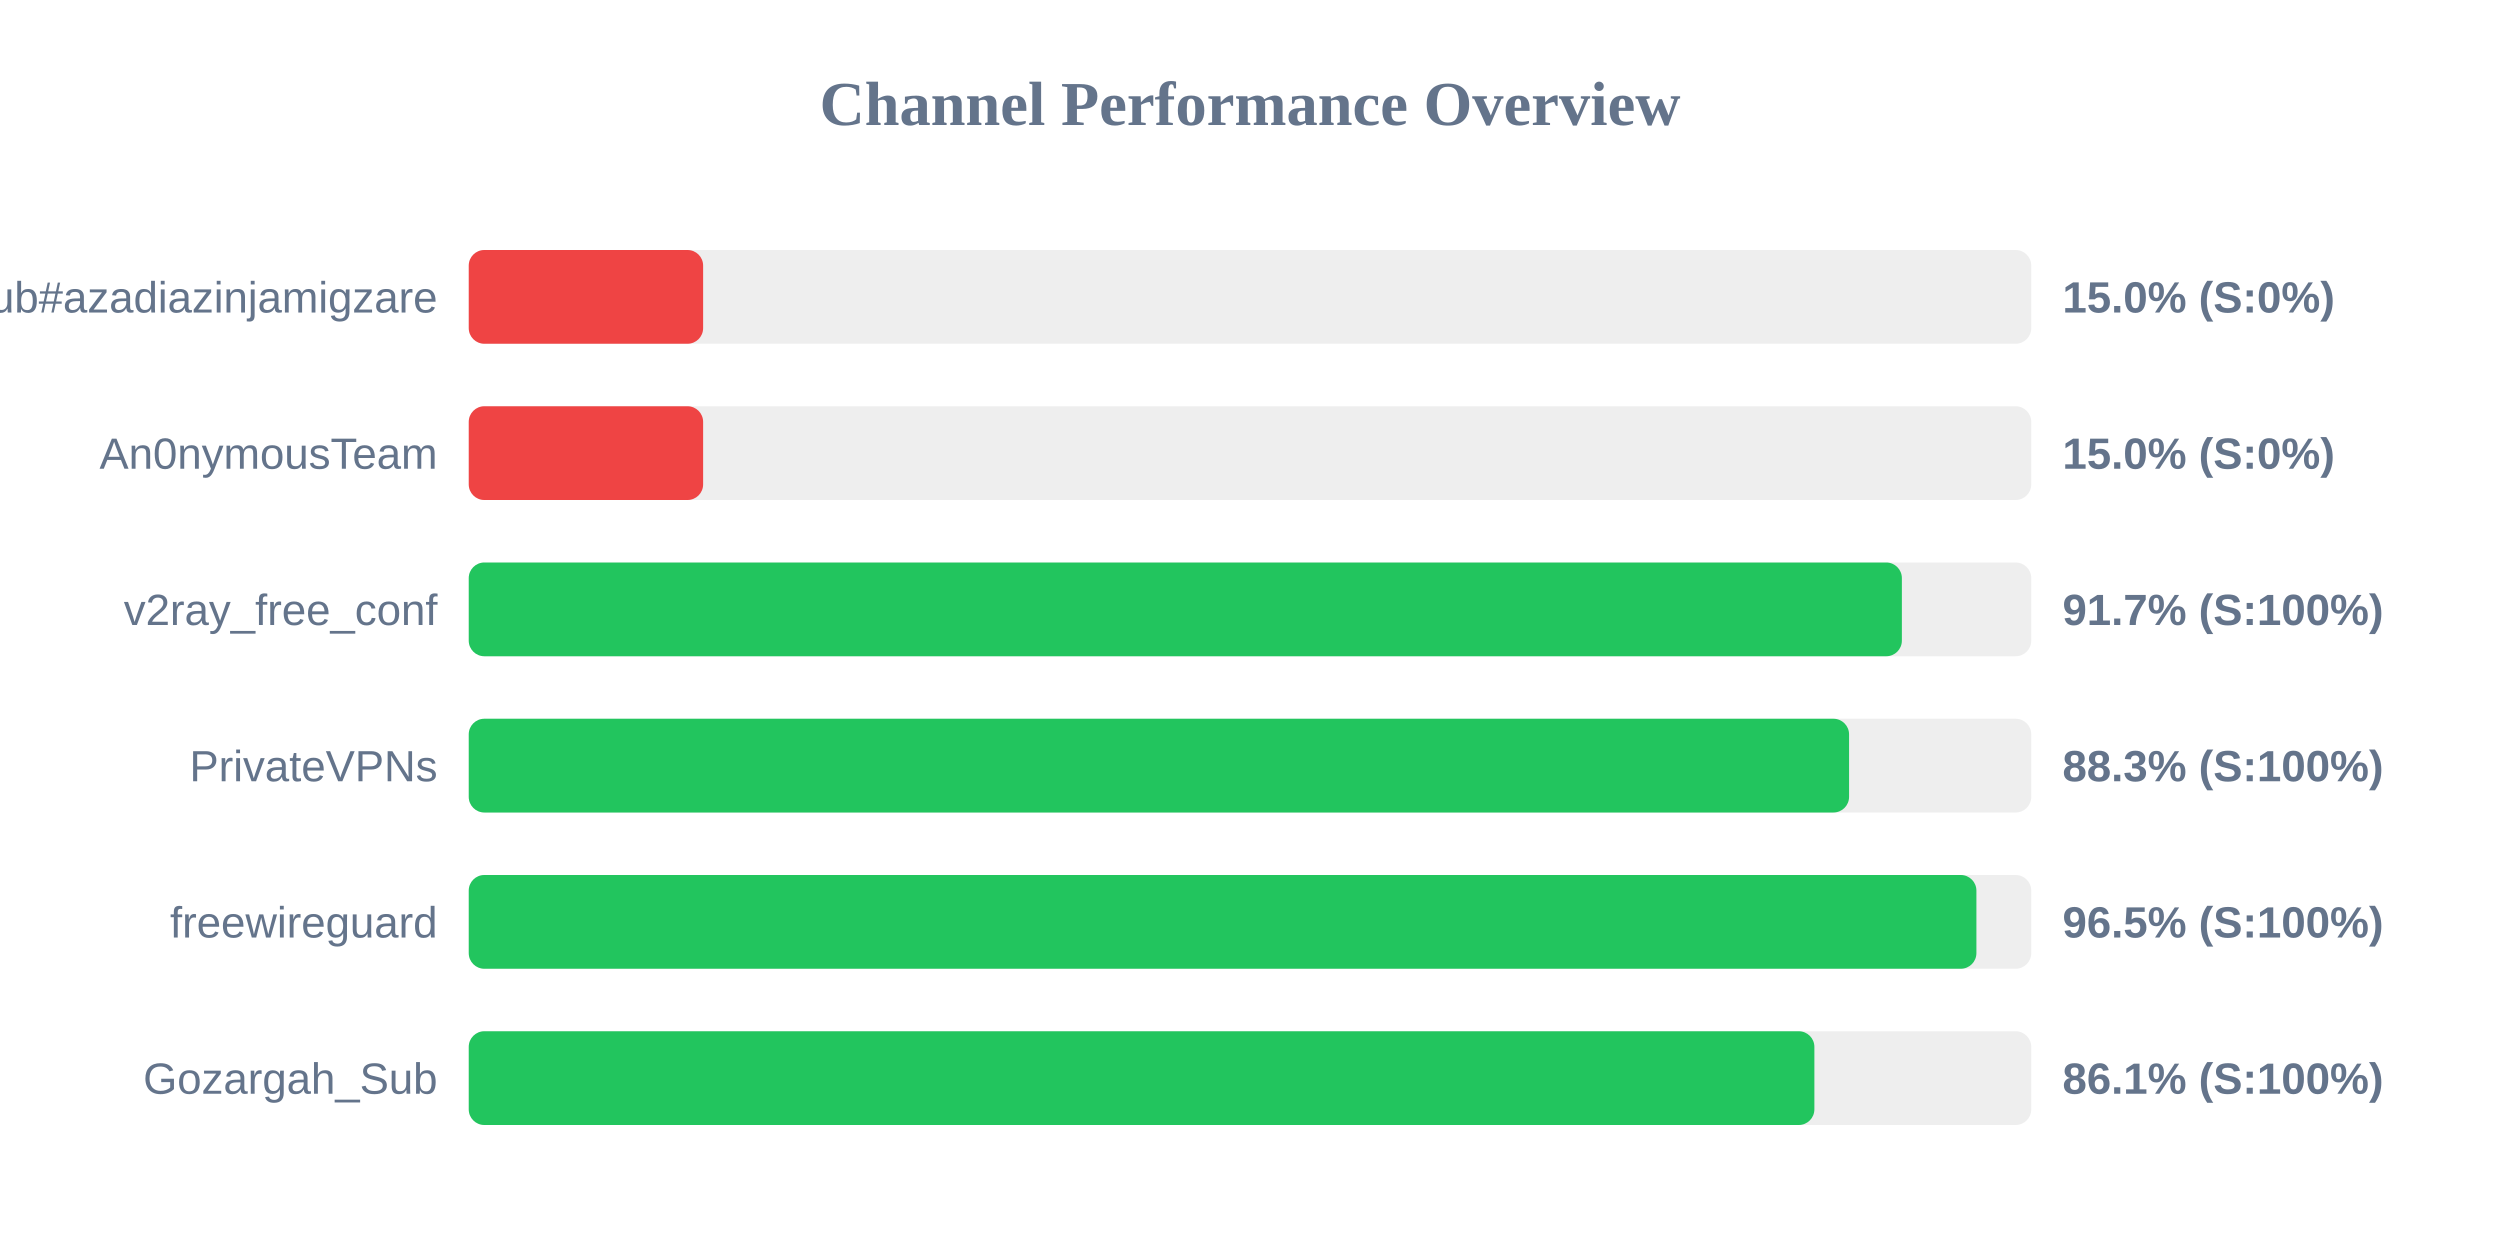
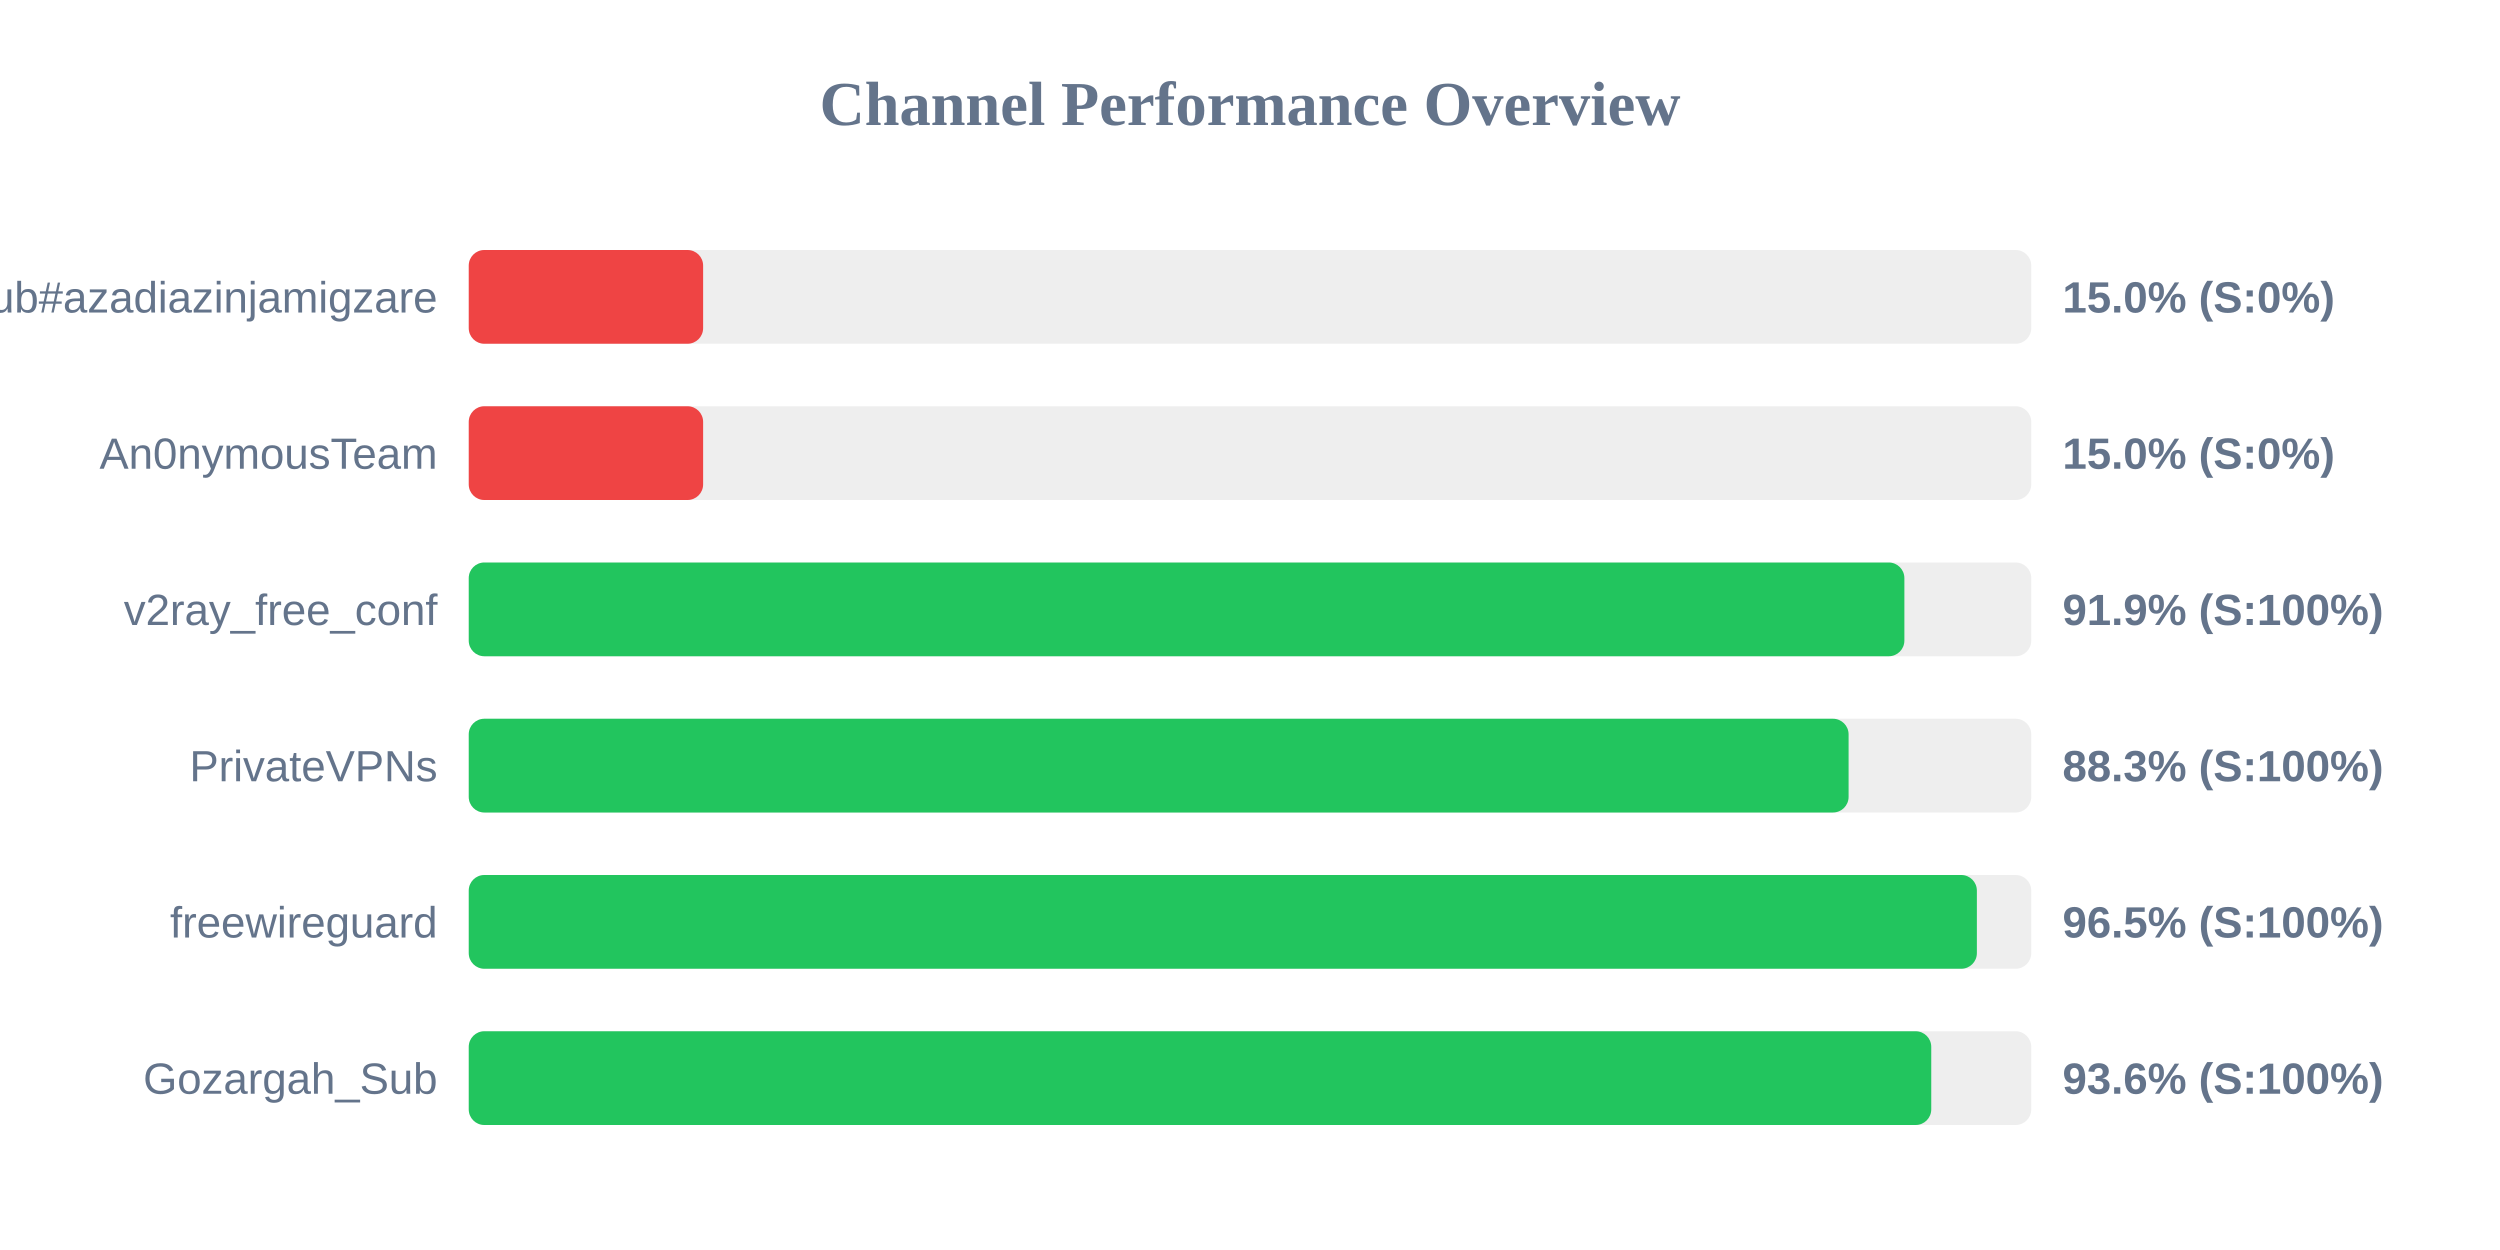
<svg xmlns="http://www.w3.org/2000/svg" width="800" height="400" version="1.1">
  <style>
        .row { font: 14px Arial; fill: #64748b; }
        .score { font: bold 14px Arial; fill: #64748b; }
    </style>
  <text x="400" y="40" text-anchor="middle" font-size="20px" font-weight="bold" fill="#64748b">Channel Performance Overview</text>
  <rect x="150" y="80" width="500" height="30" fill="#eee" rx="5" />
  <rect x="150" y="80" width="75.0" height="30" fill="#ef4444" rx="5" />
  <text x="140" y="100" text-anchor="end" class="row">Sub#azadiazinjamigzare</text>
  <text x="660" y="100" text-anchor="start" class="score">15.0% (S:0%)</text>
  <rect x="150" y="130" width="500" height="30" fill="#eee" rx="5" />
  <rect x="150" y="130" width="75.0" height="30" fill="#ef4444" rx="5" />
  <text x="140" y="150" text-anchor="end" class="row">An0nymousTeam</text>
  <text x="660" y="150" text-anchor="start" class="score">15.0% (S:0%)</text>
  <rect x="150" y="180" width="500" height="30" fill="#eee" rx="5" />
-   <rect x="150" y="180" width="458.6" height="30" fill="#22c55e" rx="5" />
+   <rect x="150" y="180" width="459.4" height="30" fill="#22c55e" rx="5" />
  <text x="140" y="200" text-anchor="end" class="row">v2ray_free_conf</text>
-   <text x="660" y="200" text-anchor="start" class="score">91.7% (S:100%)</text>
+   <text x="660" y="200" text-anchor="start" class="score">91.9% (S:100%)</text>
  <rect x="150" y="230" width="500" height="30" fill="#eee" rx="5" />
-   <rect x="150" y="230" width="441.7" height="30" fill="#22c55e" rx="5" />
+   <rect x="150" y="230" width="441.55" height="30" fill="#22c55e" rx="5" />
  <text x="140" y="250" text-anchor="end" class="row">PrivateVPNs</text>
  <text x="660" y="250" text-anchor="start" class="score">88.3% (S:100%)</text>
  <rect x="150" y="280" width="500" height="30" fill="#eee" rx="5" />
-   <rect x="150" y="280" width="482.45" height="30" fill="#22c55e" rx="5" />
+   <rect x="150" y="280" width="482.6" height="30" fill="#22c55e" rx="5" />
  <text x="140" y="300" text-anchor="end" class="row">freewireguard</text>
  <text x="660" y="300" text-anchor="start" class="score">96.5% (S:100%)</text>
  <rect x="150" y="330" width="500" height="30" fill="#eee" rx="5" />
-   <rect x="150" y="330" width="430.6" height="30" fill="#22c55e" rx="5" />
+   <rect x="150" y="330" width="468.0" height="30" fill="#22c55e" rx="5" />
  <text x="140" y="350" text-anchor="end" class="row">Gozargah_Sub</text>
-   <text x="660" y="350" text-anchor="start" class="score">86.1% (S:100%)</text>
+   <text x="660" y="350" text-anchor="start" class="score">93.6% (S:100%)</text>
</svg>
